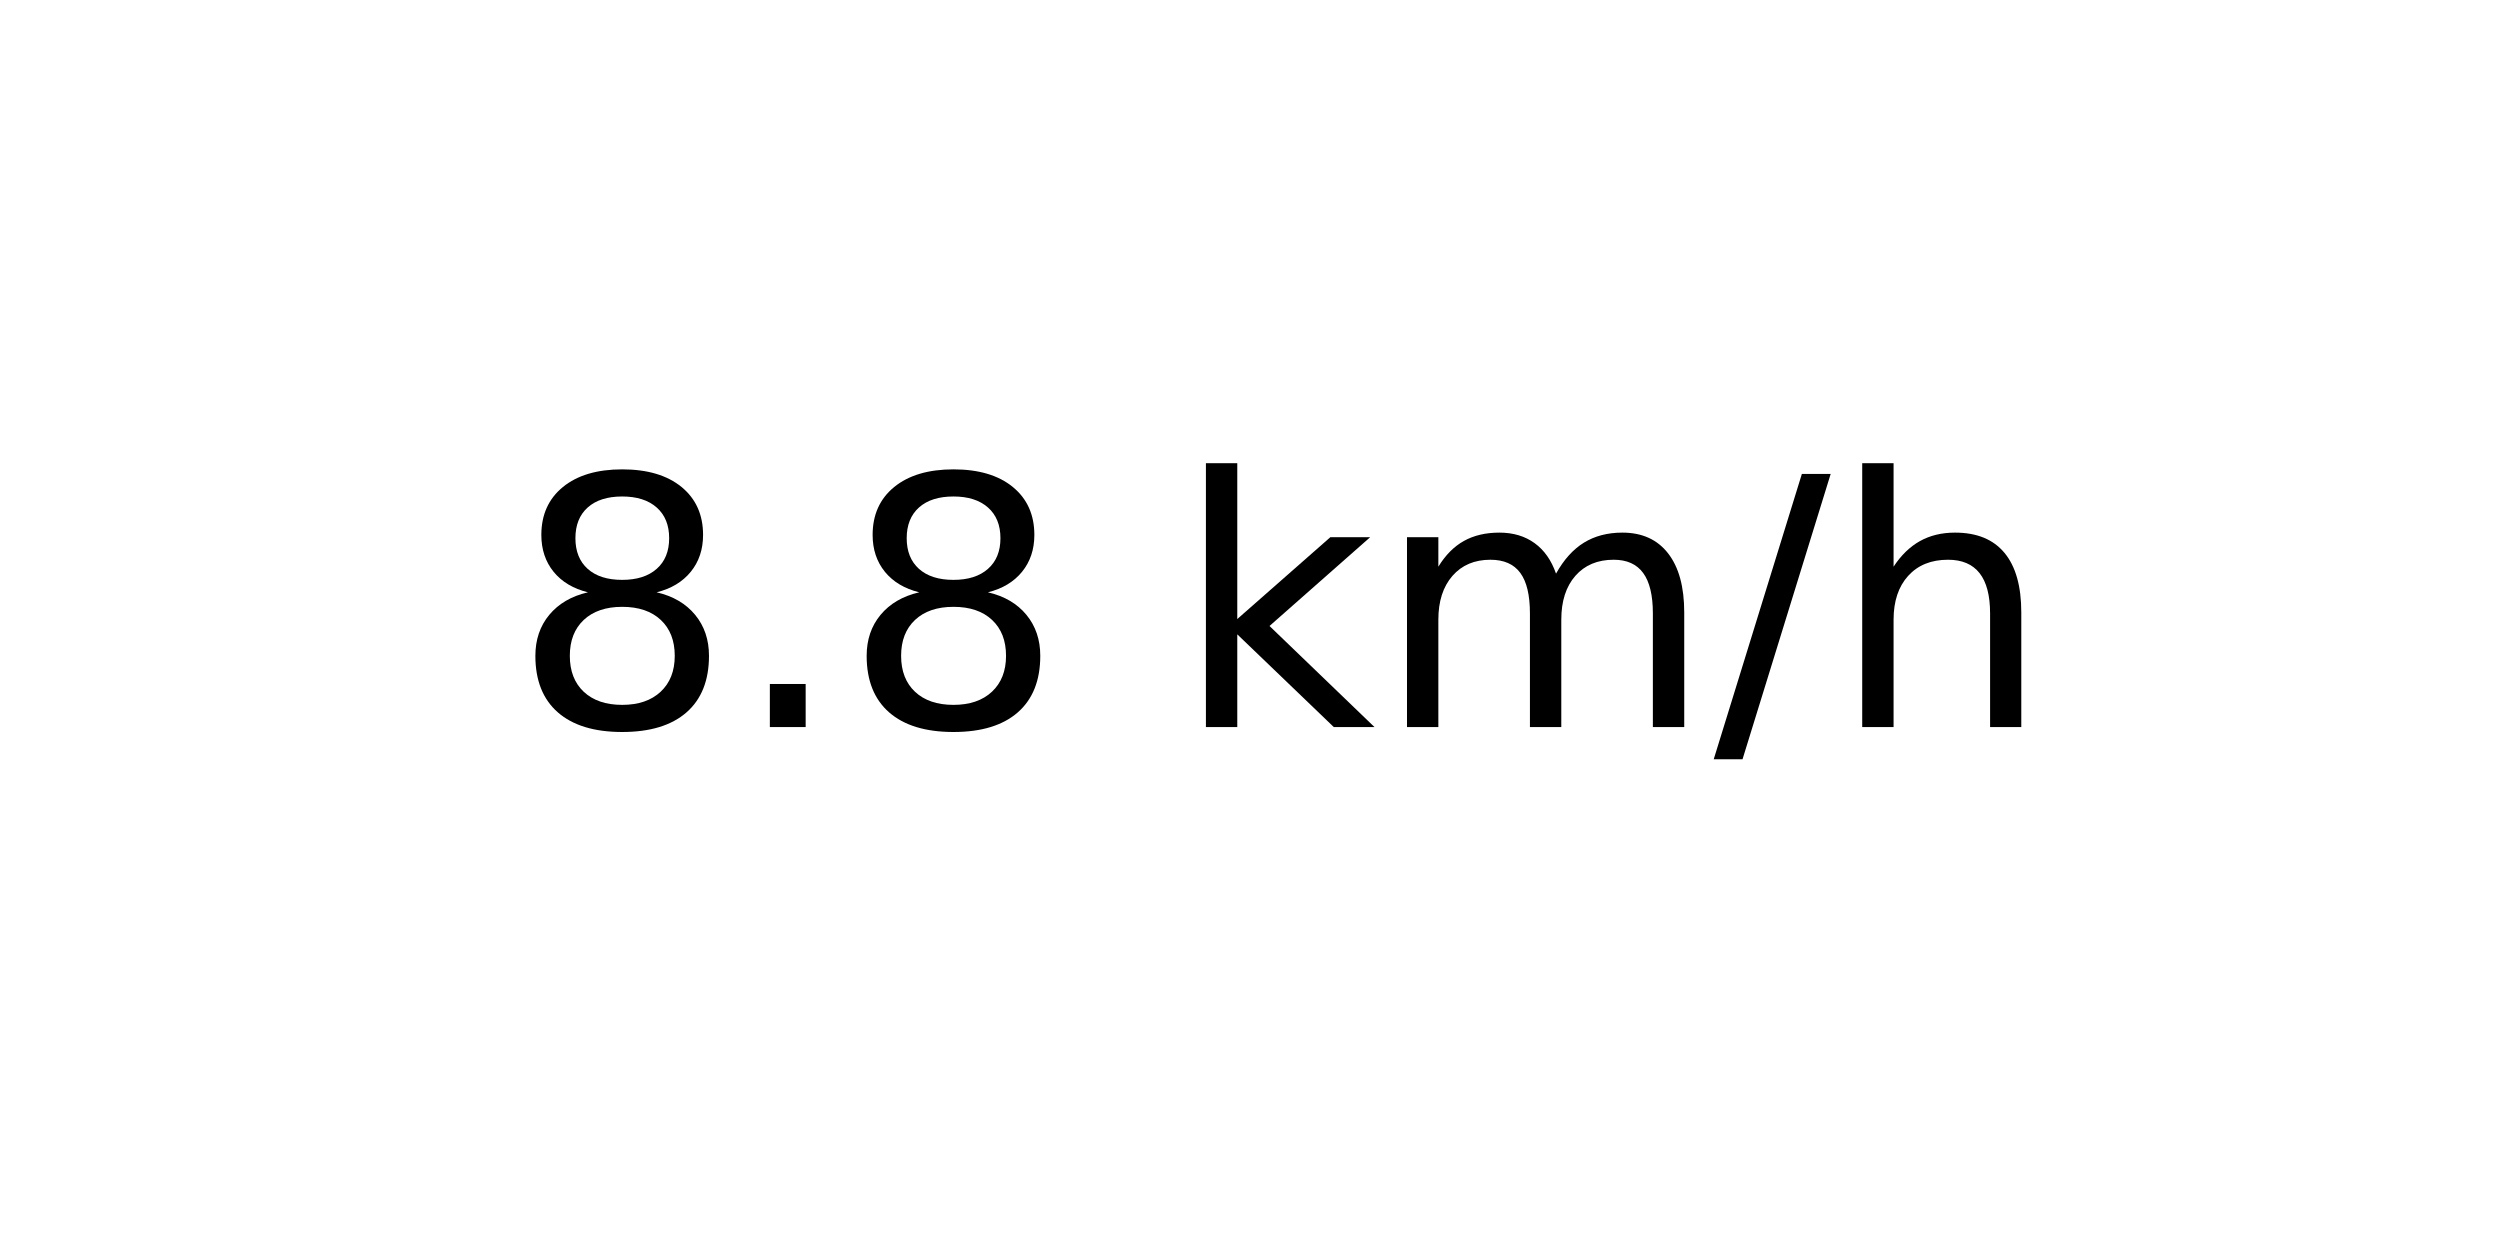
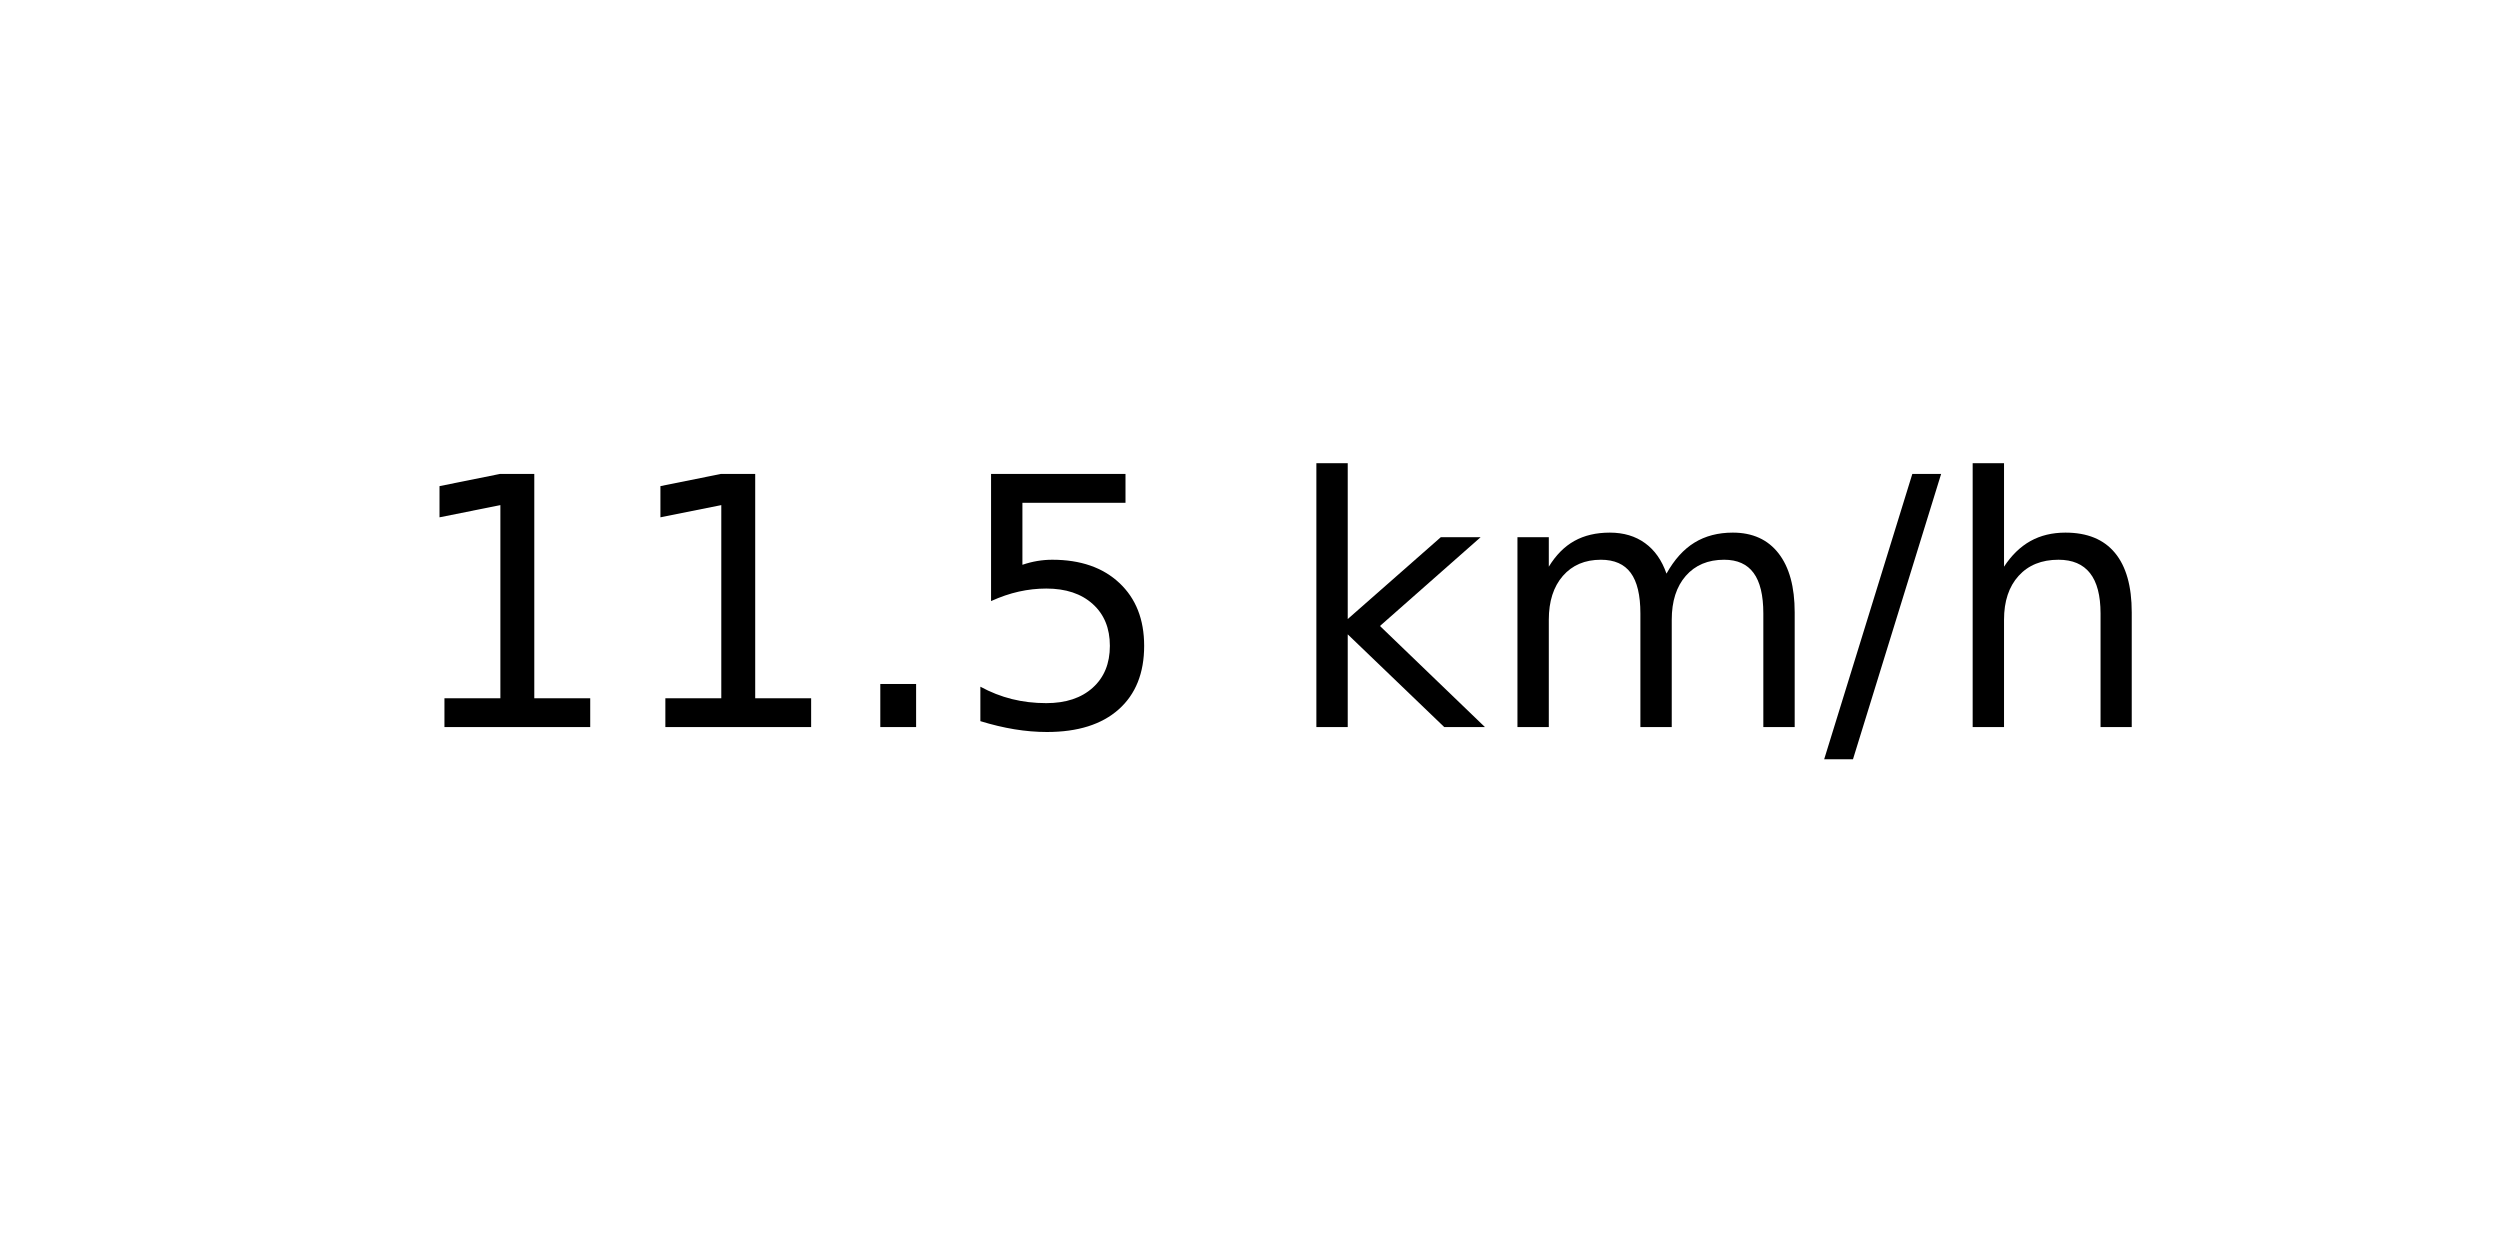
<svg xmlns="http://www.w3.org/2000/svg" xmlns:xlink="http://www.w3.org/1999/xlink" width="72pt" height="36pt" viewBox="0 0 72 36" version="1.1">
  <defs>
    <style type="text/css">*{stroke-linejoin: round; stroke-linecap: butt}</style>
  </defs>
  <g id="figure_1">
    <g id="axes_1">
      <g id="text_1">
-         <g transform="translate(14.74062 20.93937) scale(0.1 -0.1)">
+         <g transform="translate(11.55937 20.93937) scale(0.1 -0.1)">
          <defs>
-             <path id="DejaVuSans-38" d="M 2034 2216  Q 1584 2216 1326 1975  Q 1069 1734 1069 1313  Q 1069 891 1326 650  Q 1584 409 2034 409  Q 2484 409 2743 651  Q 3003 894 3003 1313  Q 3003 1734 2745 1975  Q 2488 2216 2034 2216  z M 1403 2484  Q 997 2584 770 2862  Q 544 3141 544 3541  Q 544 4100 942 4425  Q 1341 4750 2034 4750  Q 2731 4750 3128 4425  Q 3525 4100 3525 3541  Q 3525 3141 3298 2862  Q 3072 2584 2669 2484  Q 3125 2378 3379 2068  Q 3634 1759 3634 1313  Q 3634 634 3220 271  Q 2806 -91 2034 -91  Q 1263 -91 848 271  Q 434 634 434 1313  Q 434 1759 690 2068  Q 947 2378 1403 2484  z M 1172 3481  Q 1172 3119 1398 2916  Q 1625 2713 2034 2713  Q 2441 2713 2670 2916  Q 2900 3119 2900 3481  Q 2900 3844 2670 4047  Q 2441 4250 2034 4250  Q 1625 4250 1398 4047  Q 1172 3844 1172 3481  z " transform="scale(0.015625)" />
+             <path id="DejaVuSans-31" d="M 794 531  L 1825 531  L 1825 4091  L 703 3866  L 703 4441  L 1819 4666  L 2450 4666  L 2450 531  L 3481 531  L 3481 0  L 794 0  L 794 531  z " transform="scale(0.015625)" />
            <path id="DejaVuSans-2e" d="M 684 794  L 1344 794  L 1344 0  L 684 0  L 684 794  z " transform="scale(0.015625)" />
+             <path id="DejaVuSans-35" d="M 691 4666  L 3169 4666  L 3169 4134  L 1269 4134  L 1269 2991  Q 1406 3038 1543 3061  Q 1681 3084 1819 3084  Q 2600 3084 3056 2656  Q 3513 2228 3513 1497  Q 3513 744 3044 326  Q 2575 -91 1722 -91  Q 1428 -91 1123 -41  Q 819 9 494 109  L 494 744  Q 775 591 1075 516  Q 1375 441 1709 441  Q 2250 441 2565 725  Q 2881 1009 2881 1497  Q 2881 1984 2565 2268  Q 2250 2553 1709 2553  Q 1456 2553 1204 2497  Q 953 2441 691 2322  L 691 4666  z " transform="scale(0.015625)" />
            <path id="DejaVuSans-20" transform="scale(0.015625)" />
            <path id="DejaVuSans-6b" d="M 581 4863  L 1159 4863  L 1159 1991  L 2875 3500  L 3609 3500  L 1753 1863  L 3688 0  L 2938 0  L 1159 1709  L 1159 0  L 581 0  L 581 4863  z " transform="scale(0.015625)" />
            <path id="DejaVuSans-6d" d="M 3328 2828  Q 3544 3216 3844 3400  Q 4144 3584 4550 3584  Q 5097 3584 5394 3201  Q 5691 2819 5691 2113  L 5691 0  L 5113 0  L 5113 2094  Q 5113 2597 4934 2840  Q 4756 3084 4391 3084  Q 3944 3084 3684 2787  Q 3425 2491 3425 1978  L 3425 0  L 2847 0  L 2847 2094  Q 2847 2600 2669 2842  Q 2491 3084 2119 3084  Q 1678 3084 1418 2786  Q 1159 2488 1159 1978  L 1159 0  L 581 0  L 581 3500  L 1159 3500  L 1159 2956  Q 1356 3278 1631 3431  Q 1906 3584 2284 3584  Q 2666 3584 2933 3390  Q 3200 3197 3328 2828  z " transform="scale(0.015625)" />
            <path id="DejaVuSans-2f" d="M 1625 4666  L 2156 4666  L 531 -594  L 0 -594  L 1625 4666  z " transform="scale(0.015625)" />
            <path id="DejaVuSans-68" d="M 3513 2113  L 3513 0  L 2938 0  L 2938 2094  Q 2938 2591 2744 2837  Q 2550 3084 2163 3084  Q 1697 3084 1428 2787  Q 1159 2491 1159 1978  L 1159 0  L 581 0  L 581 4863  L 1159 4863  L 1159 2956  Q 1366 3272 1645 3428  Q 1925 3584 2291 3584  Q 2894 3584 3203 3211  Q 3513 2838 3513 2113  z " transform="scale(0.015625)" />
          </defs>
-           <use xlink:href="#DejaVuSans-38" />
-           <use xlink:href="#DejaVuSans-2e" x="63.623" />
-           <use xlink:href="#DejaVuSans-38" x="95.41" />
-           <use xlink:href="#DejaVuSans-20" x="159.033" />
-           <use xlink:href="#DejaVuSans-6b" x="190.82" />
-           <use xlink:href="#DejaVuSans-6d" x="248.73" />
-           <use xlink:href="#DejaVuSans-2f" x="346.143" />
-           <use xlink:href="#DejaVuSans-68" x="379.834" />
+           <use xlink:href="#DejaVuSans-31" />
+           <use xlink:href="#DejaVuSans-31" x="63.623" />
+           <use xlink:href="#DejaVuSans-2e" x="127.246" />
+           <use xlink:href="#DejaVuSans-35" x="159.033" />
+           <use xlink:href="#DejaVuSans-20" x="222.656" />
+           <use xlink:href="#DejaVuSans-6b" x="254.443" />
+           <use xlink:href="#DejaVuSans-6d" x="312.354" />
+           <use xlink:href="#DejaVuSans-2f" x="409.766" />
+           <use xlink:href="#DejaVuSans-68" x="443.457" />
        </g>
      </g>
    </g>
  </g>
</svg>
